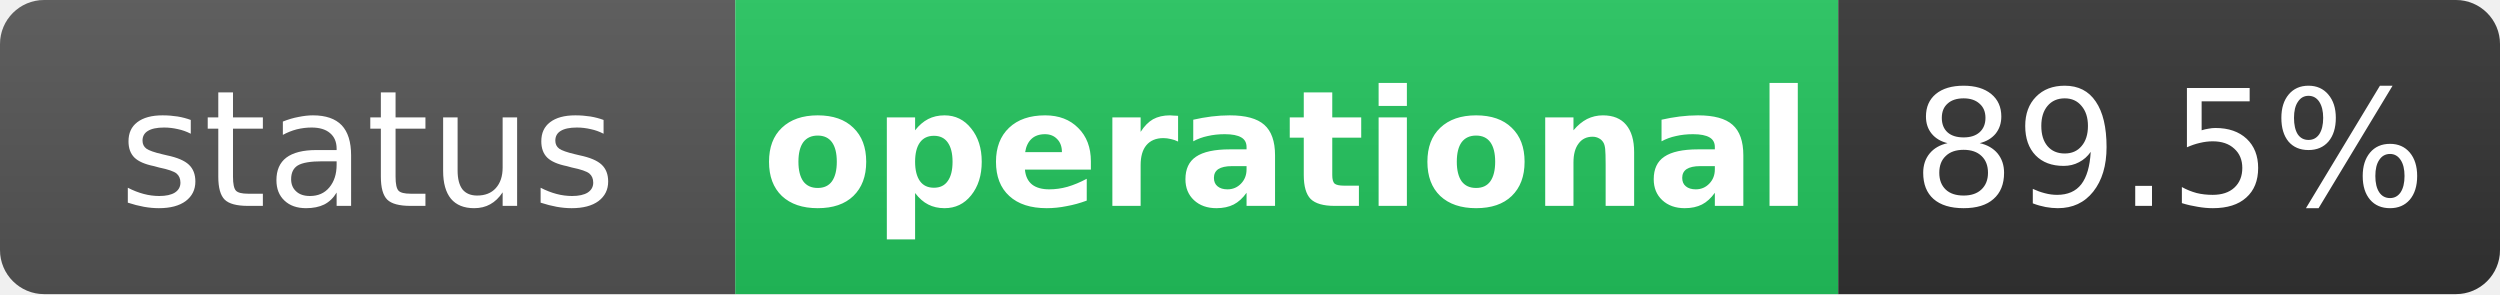
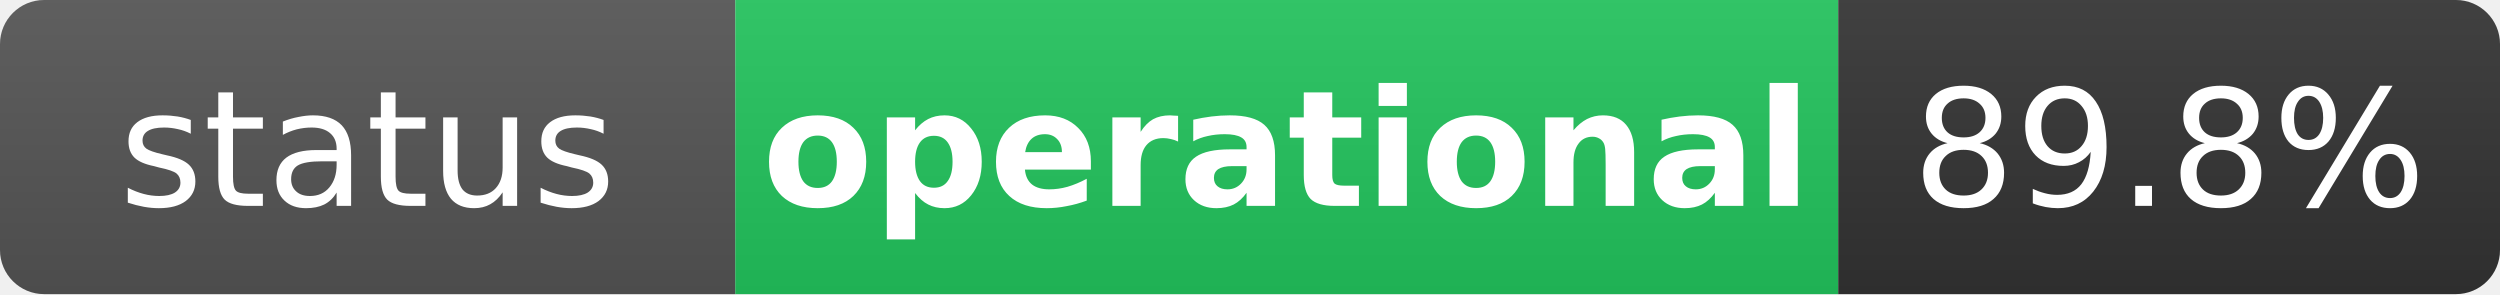
<svg xmlns="http://www.w3.org/2000/svg" width="170" height="20" role="img" aria-label="status: operational">
  <linearGradient id="s" x2="0" y2="100%">
    <stop offset="0" stop-color="#bbb" stop-opacity=".1" />
    <stop offset="1" stop-opacity=".1" />
  </linearGradient>
  <clipPath id="r">
    <rect width="170" height="20" rx="3" fill="#fff" />
  </clipPath>
  <g clip-path="url(#r)">
    <rect width="50" height="20" fill="#555" />
    <rect x="50" width="75" height="20" fill="#22c55e" />
    <rect x="125" width="45" height="20" fill="#333" />
    <rect width="170" height="20" fill="url(#s)" />
  </g>
  <g fill="#fff" text-anchor="middle" font-family="Verdana,Geneva,DejaVu Sans,sans-serif" text-rendering="geometricPrecision" font-size="11">
    <text x="25" y="14" fill="#fff">status</text>
    <text x="87.5" y="14" fill="#fff" font-weight="bold">operational</text>
-     <text x="147.5" y="14" fill="#fff">89.5%</text>
+     <text x="147.5" y="14" fill="#fff">89.8%</text>
  </g>
</svg>
